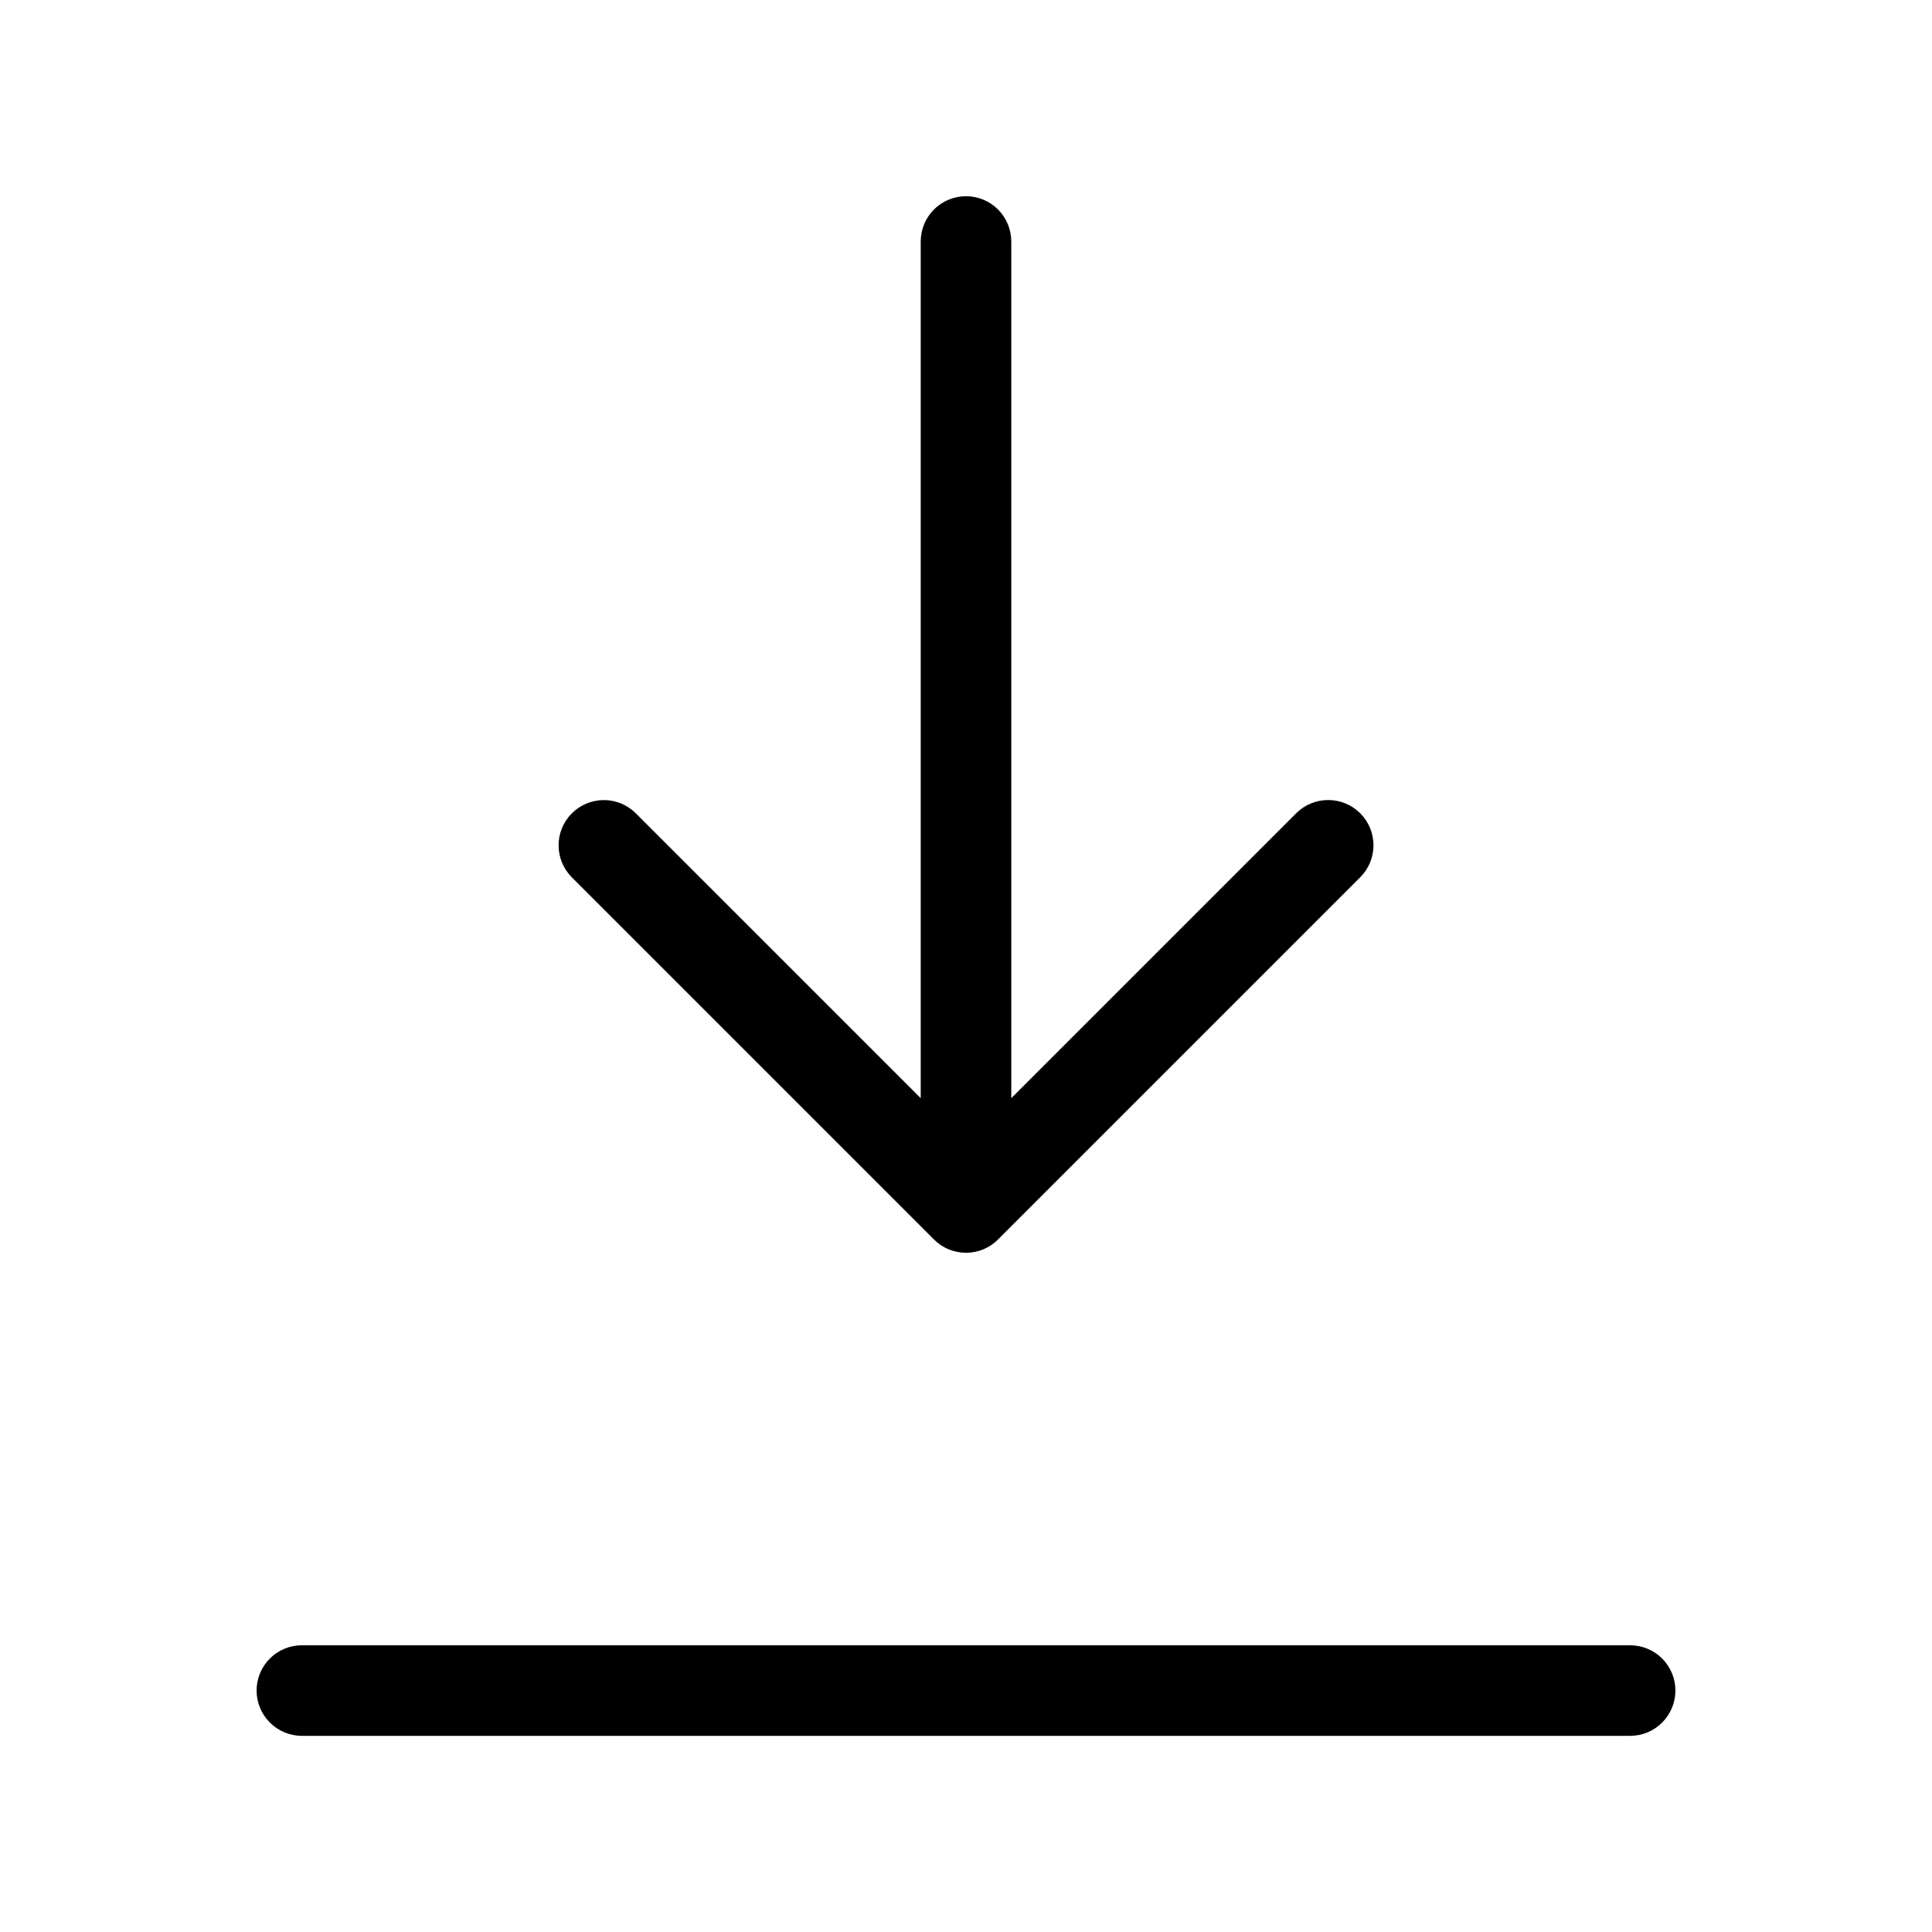
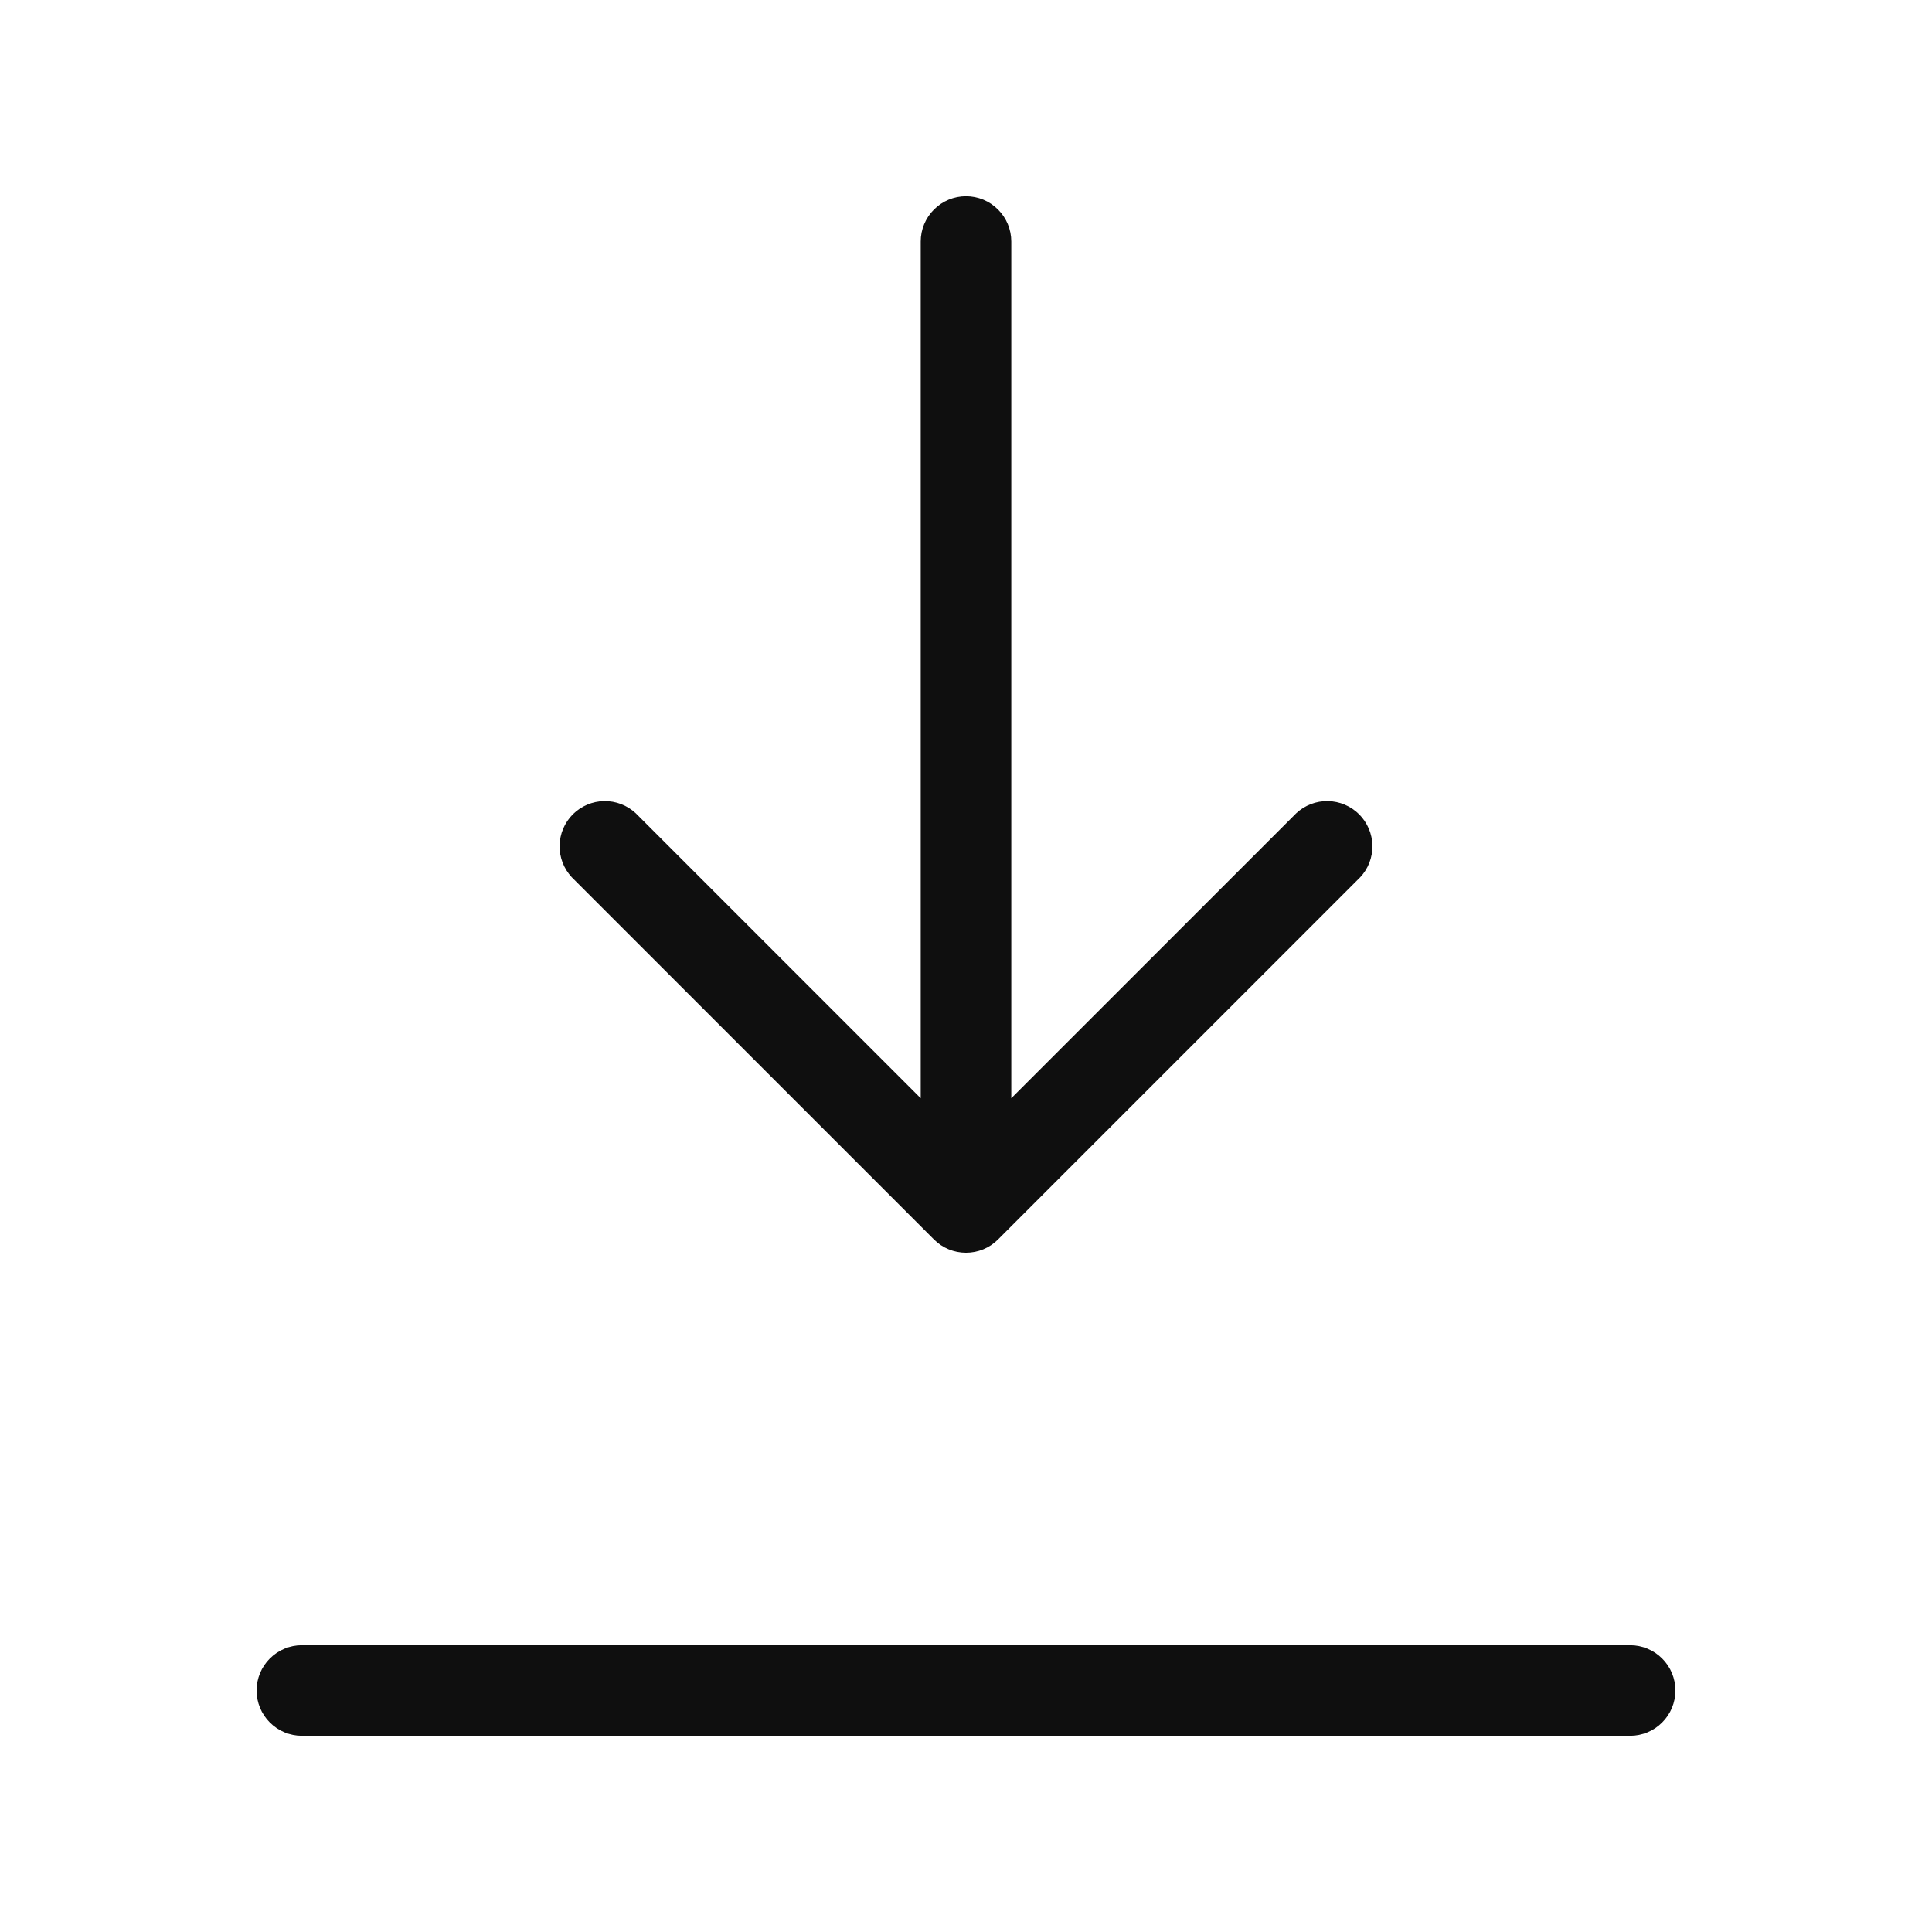
<svg xmlns="http://www.w3.org/2000/svg" width="32" height="32" viewBox="0 0 32 32" fill="none">
-   <path d="M27 27.251H5C4.801 27.251 4.61 27.33 4.47 27.47C4.329 27.611 4.25 27.802 4.25 28.001C4.25 28.2 4.329 28.39 4.47 28.531C4.61 28.672 4.801 28.751 5 28.751H27C27.199 28.751 27.39 28.672 27.53 28.531C27.671 28.39 27.75 28.2 27.75 28.001C27.75 27.802 27.671 27.611 27.53 27.47C27.39 27.33 27.199 27.251 27 27.251Z" fill="black" />
-   <path d="M15.47 20.53C15.539 20.6 15.622 20.655 15.713 20.693C15.804 20.73 15.902 20.75 16 20.75C16.099 20.75 16.196 20.73 16.287 20.693C16.378 20.655 16.461 20.6 16.53 20.53L22.53 14.53C22.671 14.389 22.749 14.199 22.749 14C22.749 13.801 22.67 13.611 22.529 13.47C22.389 13.33 22.198 13.251 22 13.251C21.801 13.251 21.61 13.329 21.47 13.469L16.75 18.189V4C16.75 3.801 16.671 3.61 16.53 3.469C16.39 3.329 16.199 3.25 16 3.25C15.801 3.25 15.61 3.329 15.47 3.469C15.329 3.61 15.25 3.801 15.25 4V18.189L10.53 13.47C10.389 13.33 10.199 13.251 10.001 13.252C9.802 13.252 9.612 13.331 9.472 13.471C9.331 13.612 9.252 13.802 9.252 14C9.252 14.199 9.33 14.389 9.47 14.53L15.47 20.53Z" fill="black" />
+   <path d="M27 27.25H5C4.801 27.25 4.61 27.329 4.47 27.47C4.329 27.61 4.25 27.801 4.25 28C4.25 28.199 4.329 28.39 4.47 28.53C4.61 28.671 4.801 28.75 5 28.75H27C27.199 28.75 27.39 28.671 27.53 28.53C27.671 28.39 27.75 28.199 27.75 28C27.75 27.801 27.671 27.61 27.53 27.47C27.39 27.329 27.199 27.25 27 27.25V27.25ZM15.47 20.53C15.611 20.671 15.801 20.749 16 20.749C16.199 20.749 16.389 20.671 16.53 20.53L22.53 14.53C22.663 14.388 22.735 14.2 22.731 14.005C22.728 13.811 22.649 13.626 22.512 13.488C22.374 13.351 22.189 13.272 21.994 13.269C21.8 13.265 21.612 13.338 21.47 13.47L16.75 18.19V4C16.75 3.801 16.671 3.61 16.53 3.47C16.39 3.329 16.199 3.25 16 3.25C15.801 3.25 15.61 3.329 15.47 3.47C15.329 3.61 15.25 3.801 15.25 4V18.19L10.53 13.47C10.388 13.338 10.2 13.265 10.005 13.269C9.811 13.272 9.626 13.351 9.488 13.488C9.351 13.626 9.272 13.811 9.269 14.005C9.265 14.2 9.338 14.388 9.47 14.53L15.47 20.53V20.53Z" fill="#0F0F0F" />
</svg>
